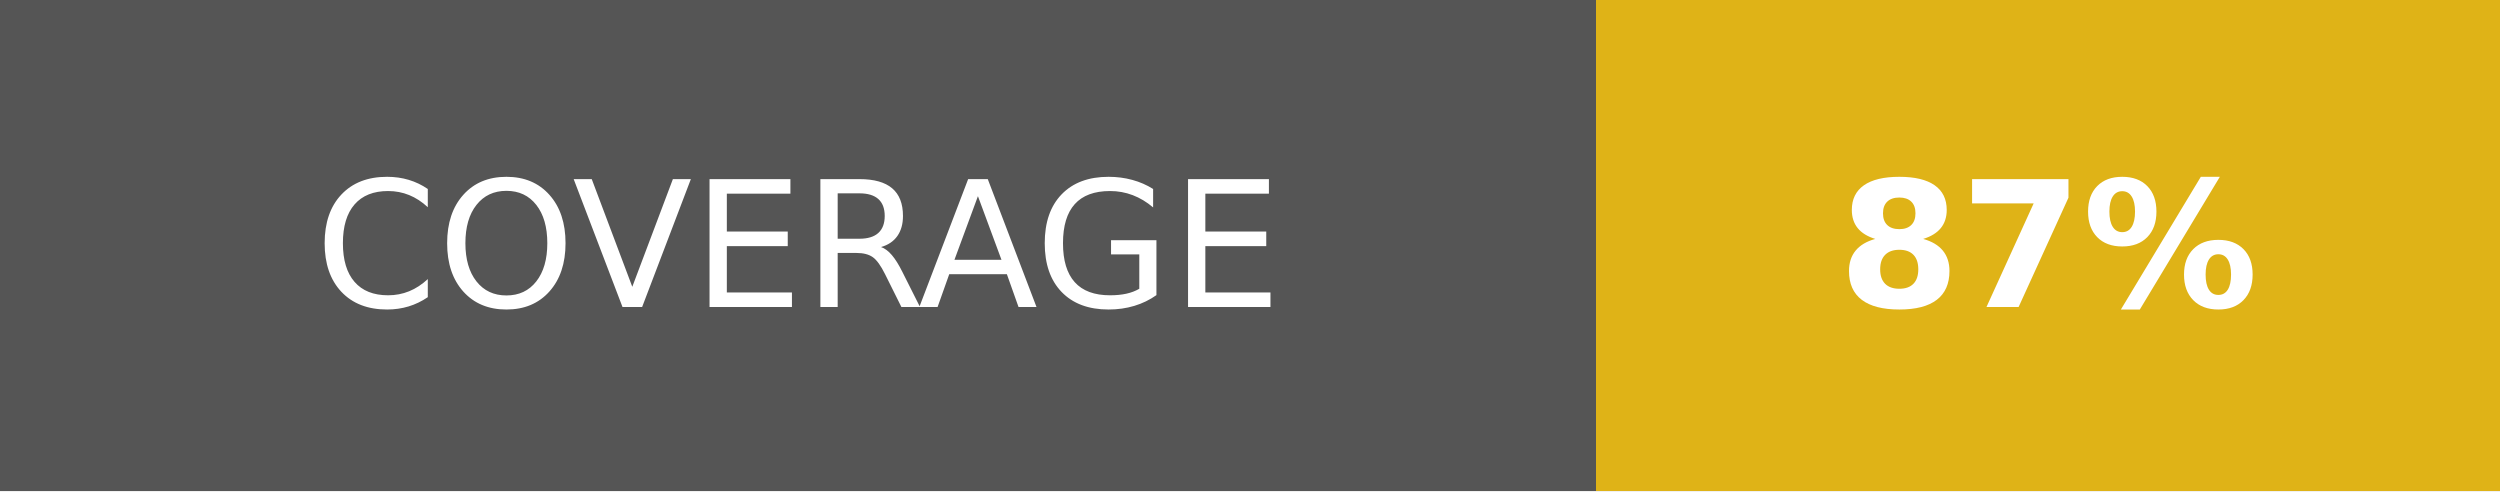
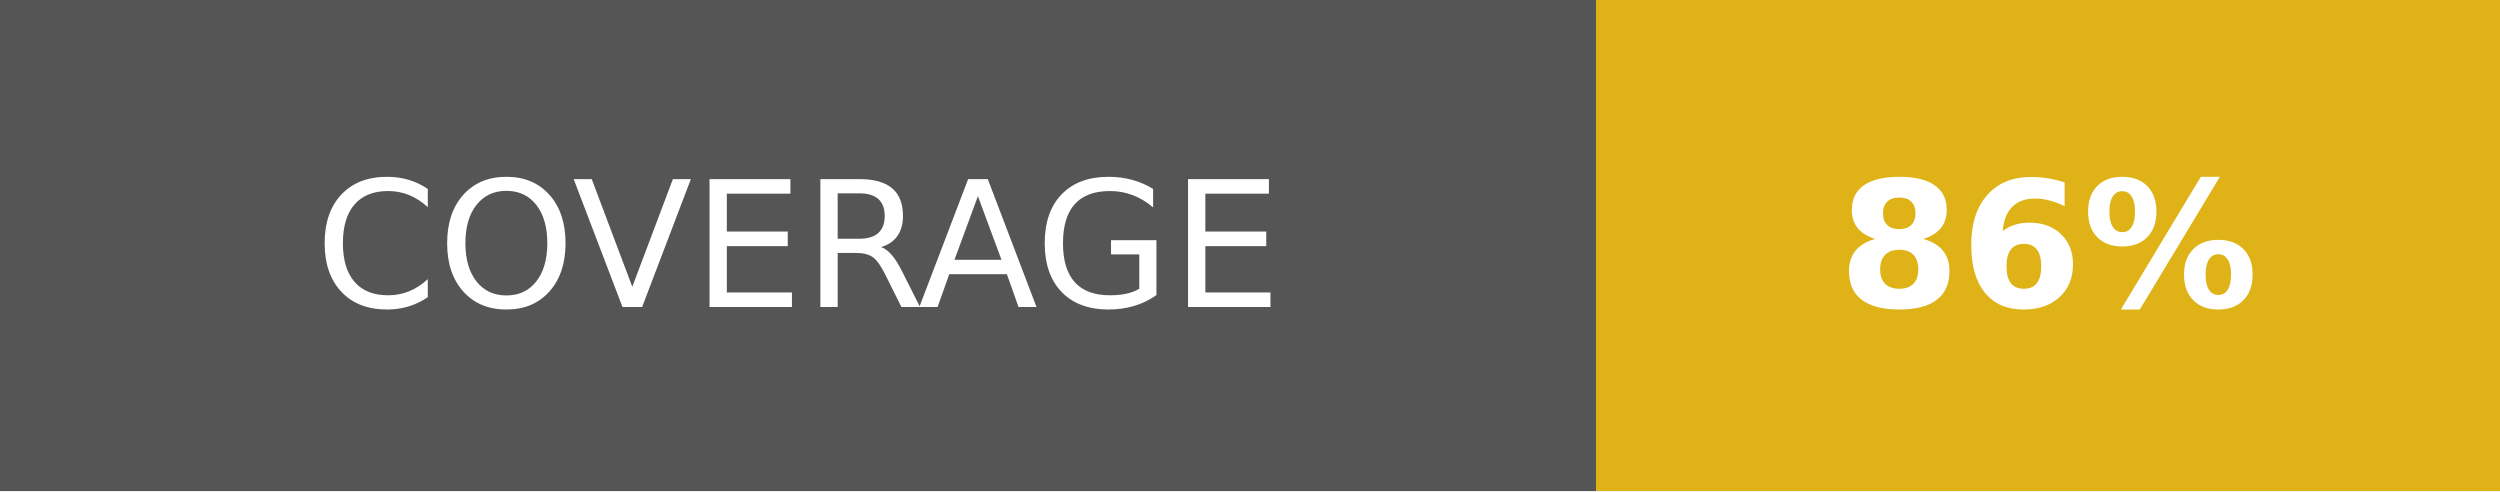
- <svg xmlns="http://www.w3.org/2000/svg" width="142.5" height="28" role="img" aria-label="COVERAGE: 87%">
+ <svg xmlns="http://www.w3.org/2000/svg" width="142.5" height="28" role="img" aria-label="COVERAGE: 86%">
  <g shape-rendering="crispEdges">
    <rect width="91" height="28" fill="#555" />
    <rect x="91" width="51.5" height="28" fill="#dfb317" />
  </g>
  <g fill="#fff" text-anchor="middle" font-family="Verdana,Geneva,DejaVu Sans,sans-serif" text-rendering="geometricPrecision" font-size="100">
    <text fill="#fff" x="455" y="175" transform="scale(.1)" textLength="670">COVERAGE</text>
-     <text fill="#fff" x="1167.5" y="175" font-weight="bold" transform="scale(.1)" textLength="275">87%</text>
+     <text fill="#fff" x="1167.5" y="175" font-weight="bold" transform="scale(.1)" textLength="275">86%</text>
  </g>
</svg>
